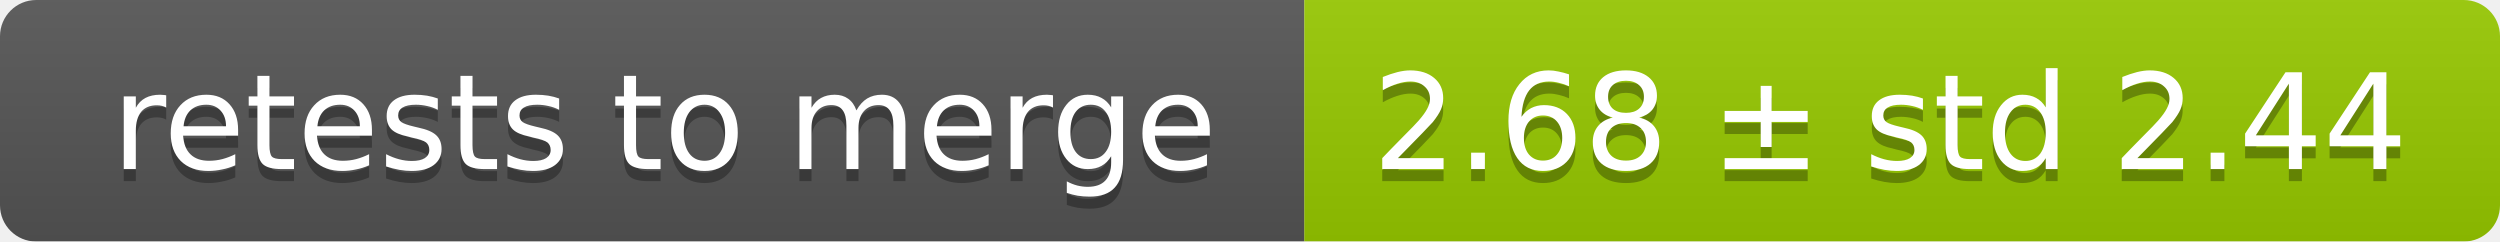
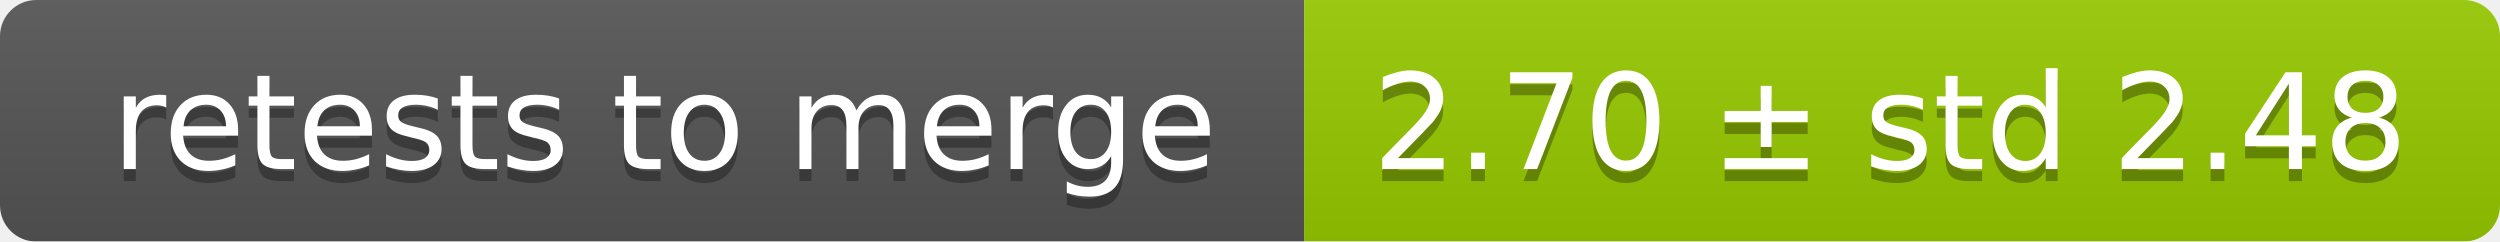
<svg xmlns="http://www.w3.org/2000/svg" width="207" height="20">
  <linearGradient id="smooth" x2="0" y2="100%">
    <stop offset="0" stop-color="#bbb" stop-opacity=".1" />
    <stop offset="1" stop-opacity=".1" />
  </linearGradient>
  <mask id="round">
    <rect width="207" height="20" rx="3" fill="#fff" />
  </mask>
  <g mask="url(#round)">
    <rect width="108" height="20" fill="#555" />
    <rect x="108" width="99" height="20" fill="#97ca00" />
    <rect width="207" height="20" fill="url(#smooth)" />
  </g>
  <g fill="#fff" text-anchor="middle" font-family="DejaVu Sans,Verdana,Geneva,sans-serif" font-size="11">
    <text x="55" y="15" fill="#010101" fill-opacity=".3">retests to merge</text>
    <text x="55" y="14">retests to merge</text>
-     <text x="156.5" y="15" fill="#010101" fill-opacity=".3">2.68 ± std 2.44</text>
-     <text x="156.5" y="14">2.68 ± std 2.44</text>
+     <text x="156.5" y="15" fill="#010101" fill-opacity=".3">2.70 ± std 2.48</text>
+     <text x="156.5" y="14">2.70 ± std 2.48</text>
  </g>
</svg>
